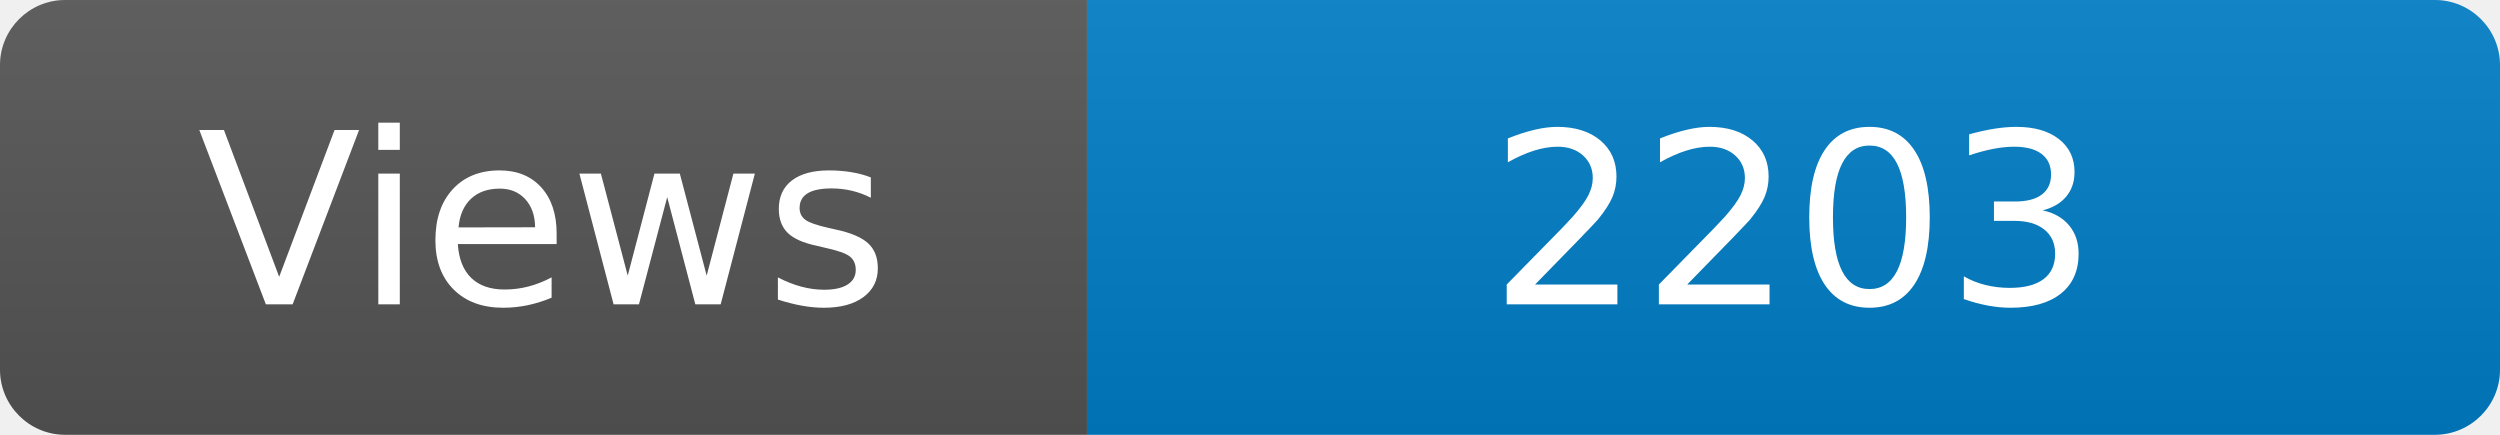
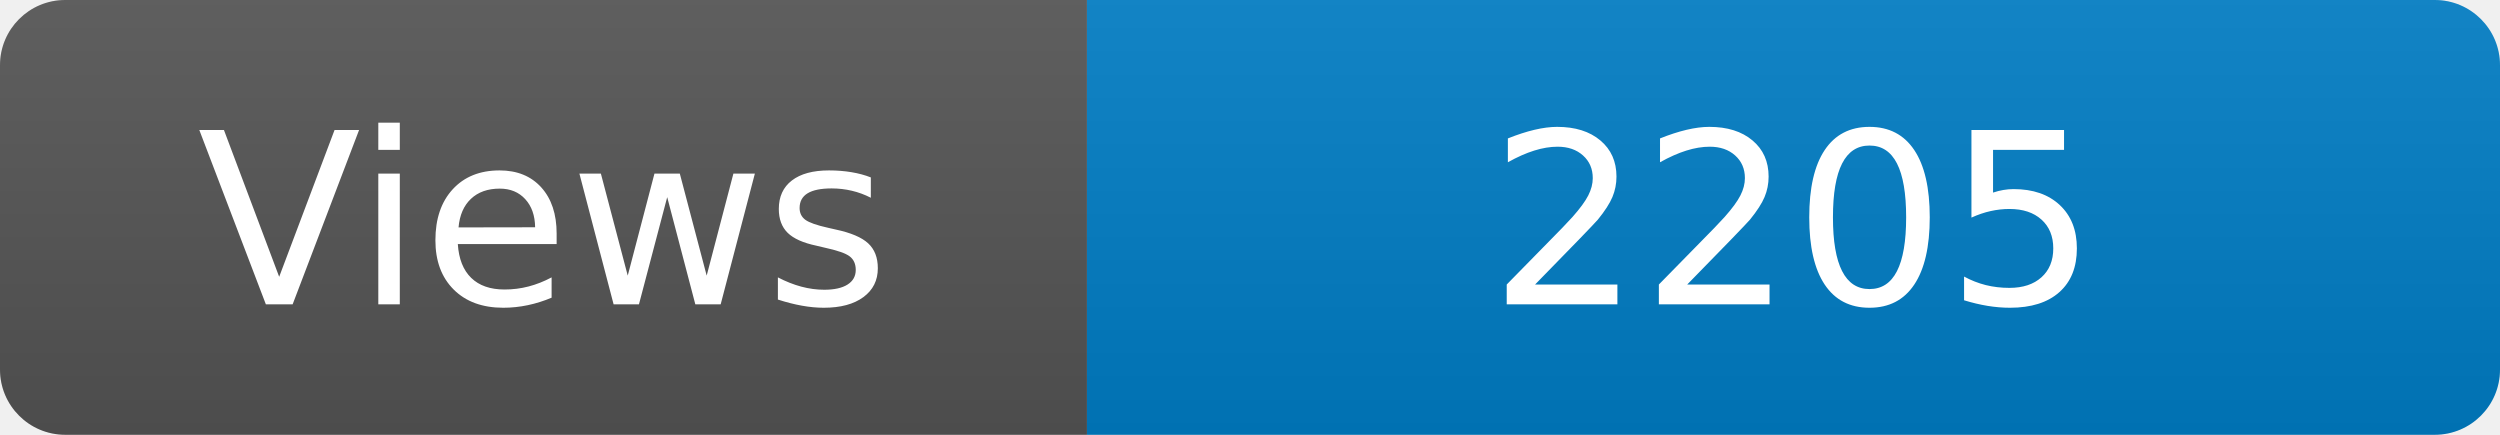
<svg xmlns="http://www.w3.org/2000/svg" width="115" height="20" role="img" aria-label="Maintained?: yes">
  <linearGradient id="s" x2="0" y2="100%">
    <stop offset="0" stop-color="#bbb" stop-opacity=".1" />
    <stop offset="1" stop-opacity=".1" />
  </linearGradient>
  <clipPath id="r">
    <rect width="115" height="20" rx="3" fill="#fff" />
  </clipPath>
  <g clip-path="url(#r)">
    <rect width="50" height="20" fill="#555" />
    <rect x="50" width="160" height="20" fill="#007ec6" />
    <rect width="115" height="20" fill="url(#s)" />
  </g>
  <g fill="#fff" text-anchor="middle" font-family="Verdana,Geneva,DejaVu Sans,sans-serif" font-size="110">
    <text x="250" y="140" transform="scale(.1)" fill="#fff">Views</text>
-     <text x="825" y="140" transform="scale(.1)" fill="#fff">2203</text>
+     <text x="825" y="140" transform="scale(.1)" fill="#fff">2205</text>
  </g>
</svg>
